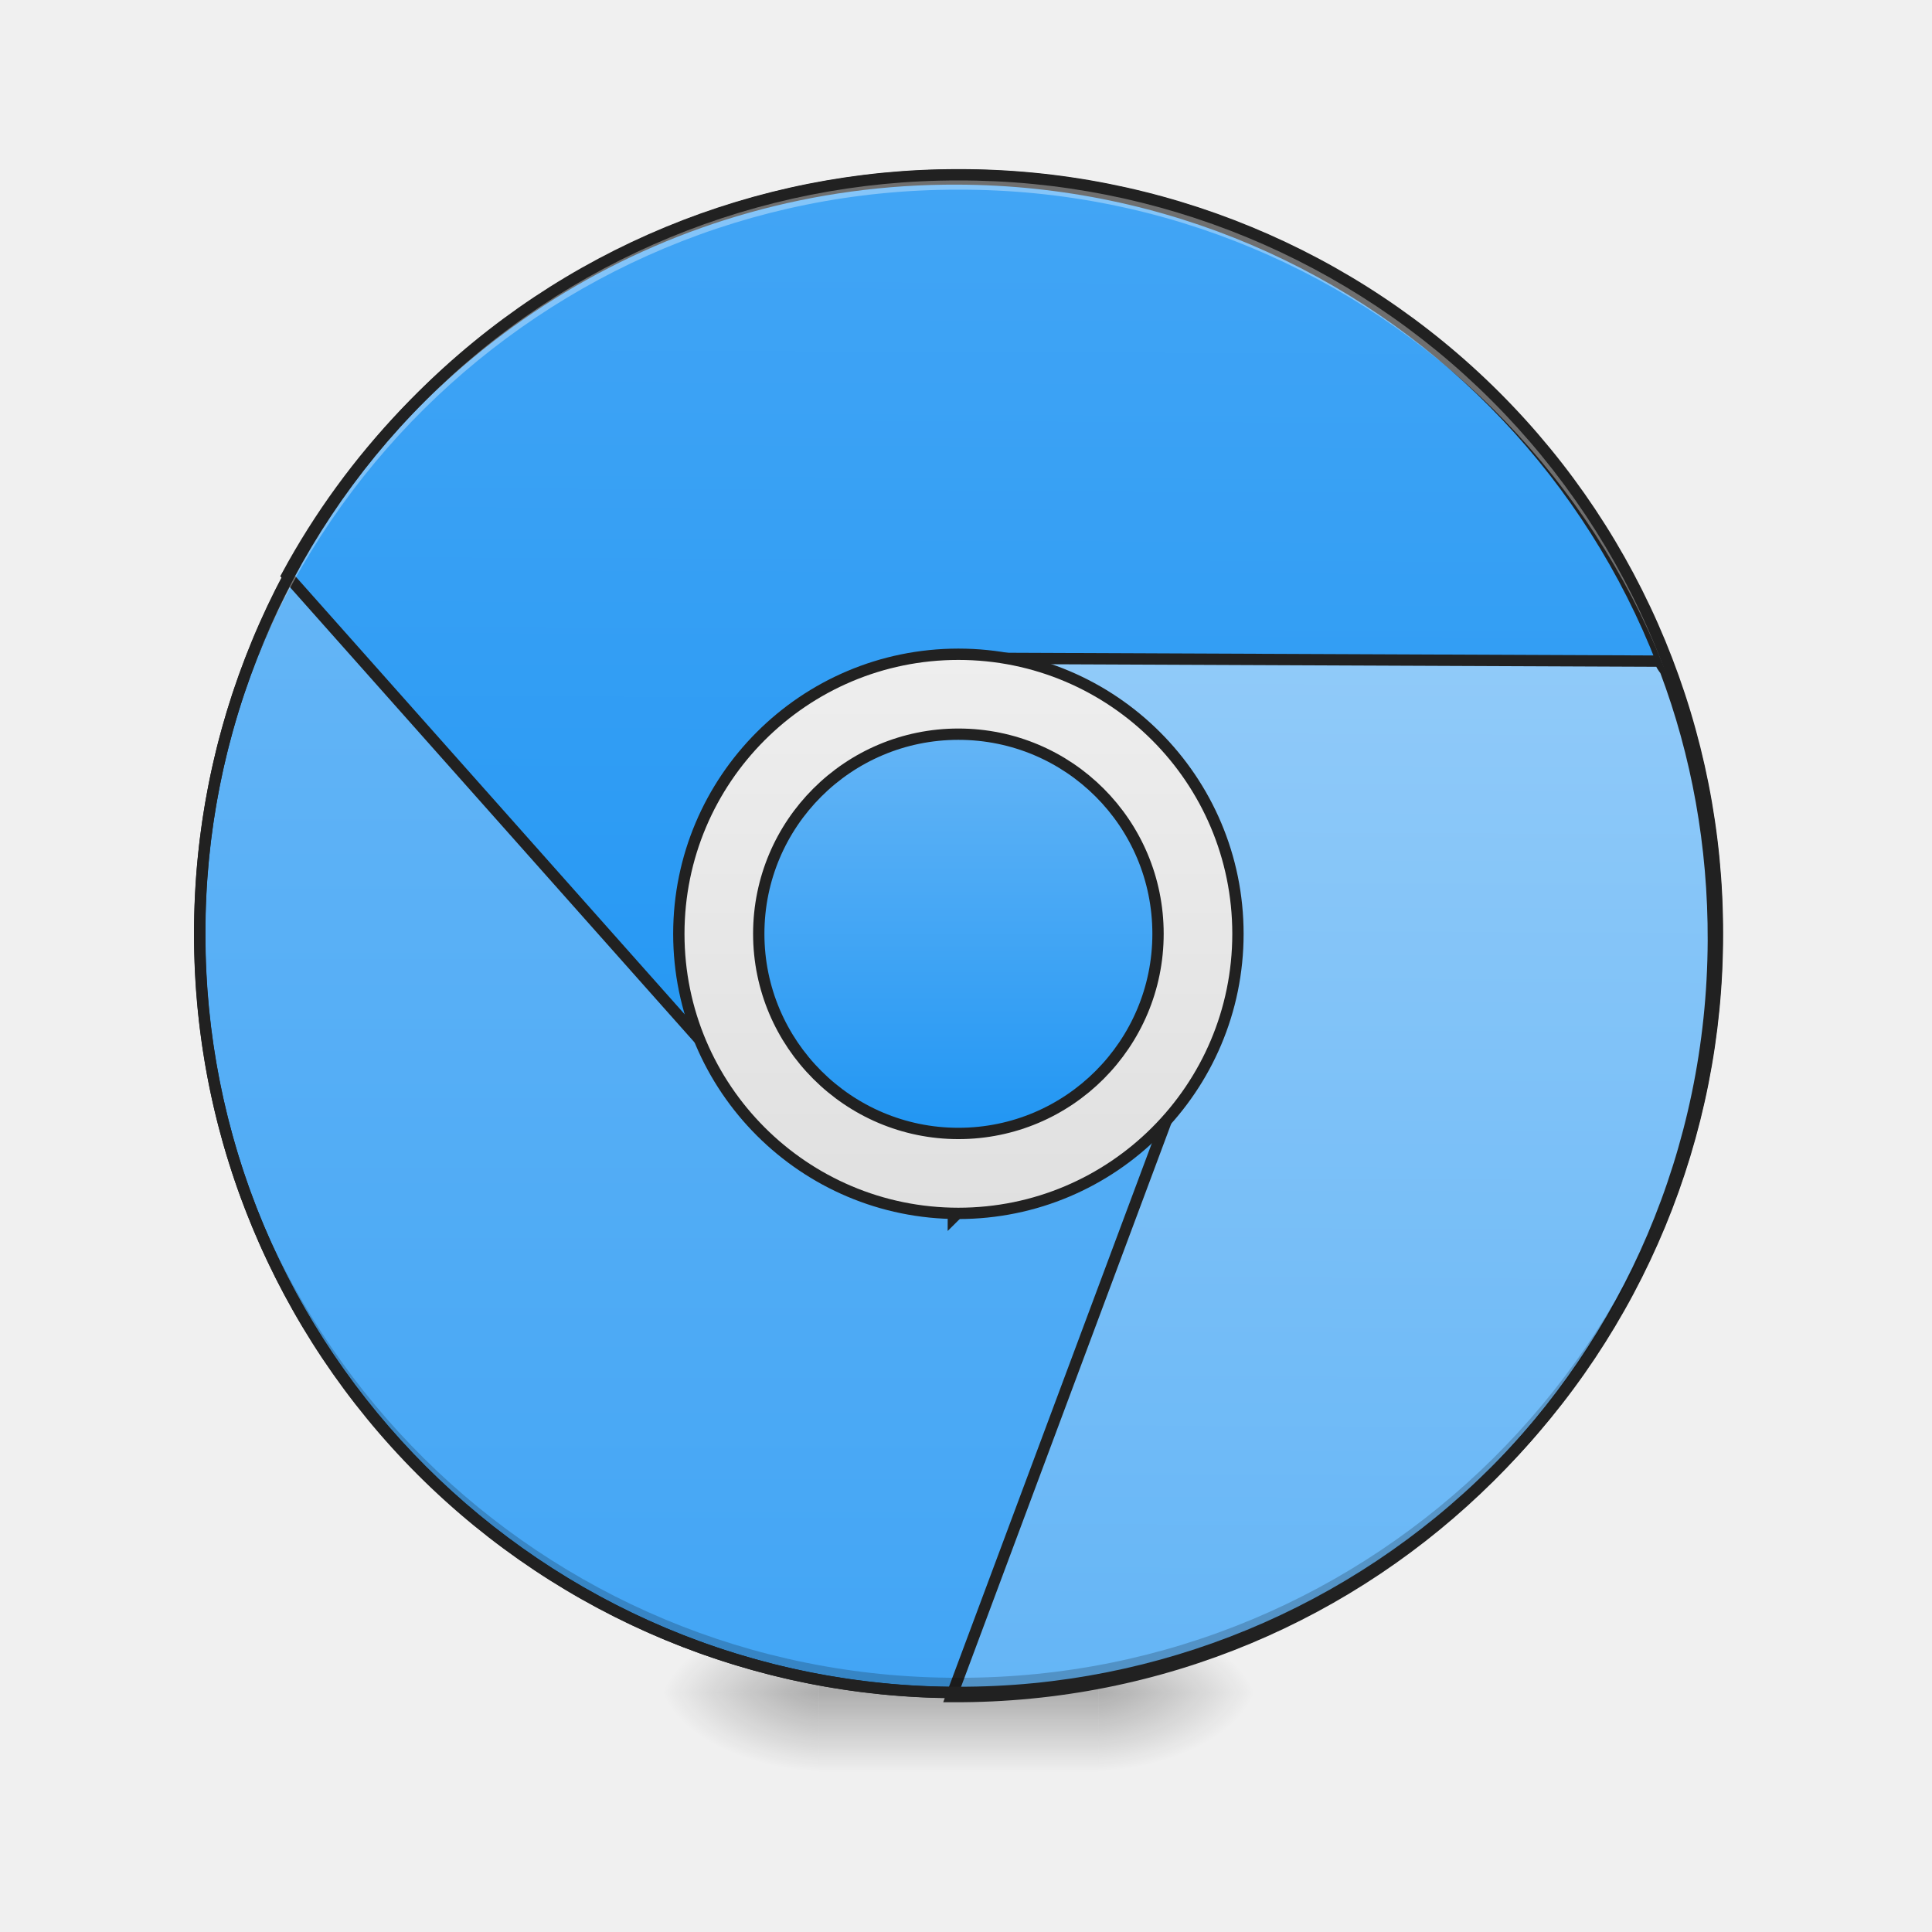
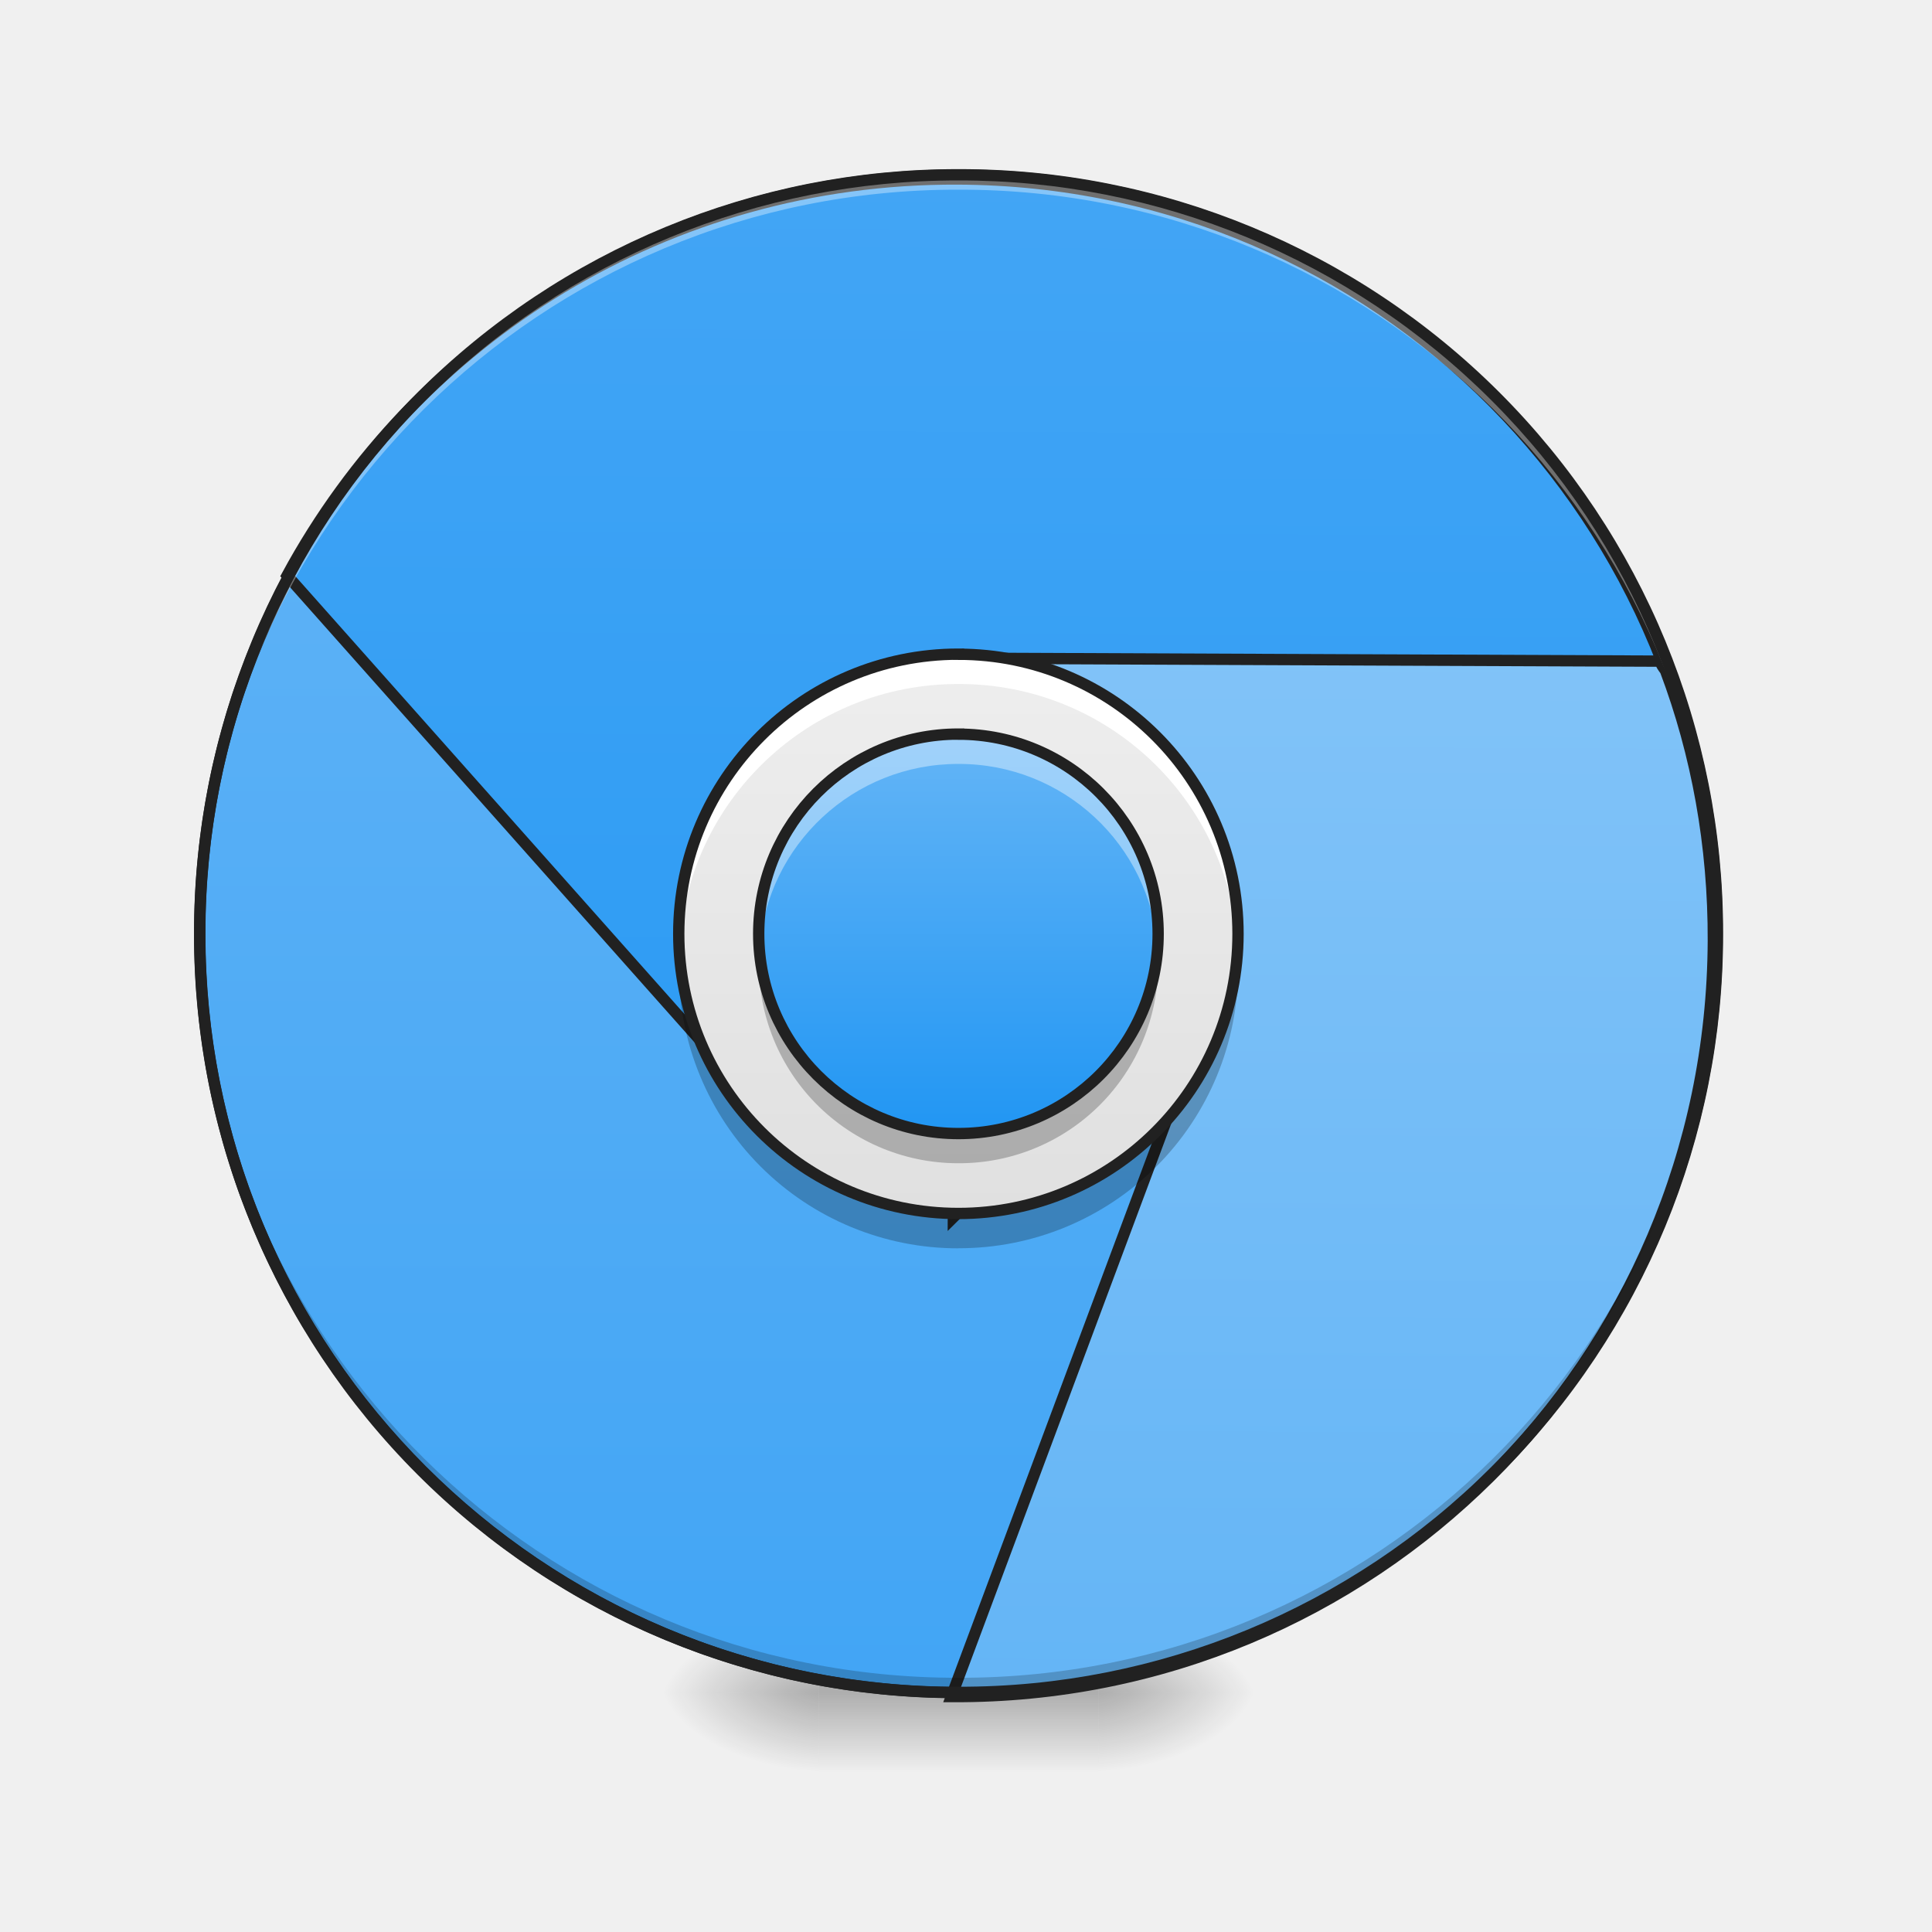
- <svg xmlns="http://www.w3.org/2000/svg" width="22pt" height="22pt" viewBox="0 0 22 22">
+ <svg xmlns="http://www.w3.org/2000/svg" width="22" height="22">
  <defs>
    <radialGradient id="a" gradientUnits="userSpaceOnUse" cx="450.909" cy="189.579" fx="450.909" fy="189.579" r="21.167" gradientTransform="matrix(0 -.05372 -.09669 0 30.61 43.722)">
      <stop offset="0" stop-opacity=".314" />
      <stop offset=".222" stop-opacity=".275" />
      <stop offset="1" stop-opacity="0" />
    </radialGradient>
    <radialGradient id="b" gradientUnits="userSpaceOnUse" cx="450.909" cy="189.579" fx="450.909" fy="189.579" r="21.167" gradientTransform="matrix(0 .05372 .09669 0 -8.78 -5.175)">
      <stop offset="0" stop-opacity=".314" />
      <stop offset=".222" stop-opacity=".275" />
      <stop offset="1" stop-opacity="0" />
    </radialGradient>
    <radialGradient id="c" gradientUnits="userSpaceOnUse" cx="450.909" cy="189.579" fx="450.909" fy="189.579" r="21.167" gradientTransform="matrix(0 -.05372 .09669 0 -8.78 43.722)">
      <stop offset="0" stop-opacity=".314" />
      <stop offset=".222" stop-opacity=".275" />
      <stop offset="1" stop-opacity="0" />
    </radialGradient>
    <radialGradient id="d" gradientUnits="userSpaceOnUse" cx="450.909" cy="189.579" fx="450.909" fy="189.579" r="21.167" gradientTransform="matrix(0 .05372 -.09669 0 30.61 -5.175)">
      <stop offset="0" stop-opacity=".314" />
      <stop offset=".222" stop-opacity=".275" />
      <stop offset="1" stop-opacity="0" />
    </radialGradient>
    <linearGradient id="e" gradientUnits="userSpaceOnUse" x1="255.323" y1="233.5" x2="255.323" y2="254.667" gradientTransform="matrix(.00919 0 0 .04297 8.57 9.24)">
      <stop offset="0" stop-opacity=".275" />
      <stop offset="1" stop-opacity="0" />
    </linearGradient>
-     <linearGradient id="f" gradientUnits="userSpaceOnUse" x1="179.917" y1="233.5" x2="179.917" y2="-62.833">
+     <linearGradient id="f" gradientUnits="userSpaceOnUse" x1="179.917" y1="233.5" x2="179.917" y2="-168.667">
      <stop offset="0" stop-color="#42a5f5" />
      <stop offset="1" stop-color="#64b5f6" />
    </linearGradient>
-     <linearGradient id="g" gradientUnits="userSpaceOnUse" x1="960" y1="1215.118" x2="960" y2="175.118">
+     <linearGradient id="g" gradientUnits="userSpaceOnUse" x1="960" y1="1695.118" x2="960" y2="175.118">
      <stop offset="0" stop-color="#2196f3" />
      <stop offset="1" stop-color="#42a5f5" />
    </linearGradient>
-     <linearGradient id="h" gradientUnits="userSpaceOnUse" x1="1360" y1="1695.118" x2="1360" y2="655.118">
+     <linearGradient id="h" gradientUnits="userSpaceOnUse" x1="1360" y1="1695.118" x2="1360" y2="95.118">
      <stop offset="0" stop-color="#64b5f6" />
      <stop offset="1" stop-color="#90caf9" />
    </linearGradient>
-     <linearGradient id="i" gradientUnits="userSpaceOnUse" x1="254" y1="106.5" x2="254" y2="-41.667">
+     <linearGradient id="i" gradientUnits="userSpaceOnUse" x1="254" y1="106.5" x2="254" y2="-41.667" gradientTransform="matrix(.04297 0 0 .04297 0 9.24)">
      <stop offset="0" stop-color="#e0e0e0" />
      <stop offset="1" stop-color="#eee" />
    </linearGradient>
-     <linearGradient id="j" gradientUnits="userSpaceOnUse" x1="254" y1="85.333" x2="254" y2="-20.5">
+     <linearGradient id="j" gradientUnits="userSpaceOnUse" x1="254" y1="85.333" x2="254" y2="-20.5" gradientTransform="matrix(.04297 0 0 .04297 0 9.24)">
      <stop offset="0" stop-color="#2196f3" />
      <stop offset="1" stop-color="#64b5f6" />
    </linearGradient>
  </defs>
  <path d="M12.508 19.273h1.816v-.91h-1.816zm0 0" fill="url(#a)" />
  <path d="M9.324 19.273h-1.82v.91h1.82zm0 0" fill="url(#b)" />
  <path d="M9.324 19.273h-1.82v-.91h1.82zm0 0" fill="url(#c)" />
  <path d="M12.508 19.273h1.816v.91h-1.816zm0 0" fill="url(#d)" />
  <path d="M9.324 19.047h3.184v1.137H9.324zm0 0" fill="url(#e)" />
  <path d="M253.976-168.64c111.08 0 201.071 89.99 201.071 201.07 0 111.081-89.991 201.073-201.071 201.073-110.99 0-201.072-89.992-201.072-201.072s90.082-201.072 201.072-201.072zm0 0" transform="matrix(.04297 0 0 .04297 0 9.24)" fill="url(#f)" stroke-width="3" stroke-linecap="round" stroke="#212121" />
  <path d="M959.908 175.216c-290.652 0-542.138 161.473-669.943 399.904l430.138 479.955 239.805 119.902v40.197l280.002-280.002 440.101 239.805v4.81c25.767-76.614 39.853-159.068 39.853-244.615 0-421.205-338.75-759.956-759.956-759.956zm0 0" transform="rotate(.24) scale(.01137)" fill="url(#g)" stroke-width="11.339" stroke-linecap="round" stroke="#212121" />
  <path d="M959.908 655.17l280.002 280.002-280.002 759.956h1.375c420.174 0 758.581-339.094 758.581-759.956 0-95.51-17.178-186.897-49.129-270.726-2.405-3.092-4.466-6.184-5.497-9.276zm0 0" transform="rotate(.24) scale(.01137)" fill="url(#h)" stroke-width="11.339" stroke-linecap="round" stroke="#212121" />
  <path d="M10.914 19.273a8.624 8.624 0 0 1-8.64-8.64v-.086a8.624 8.624 0 0 0 8.64 8.558 8.62 8.62 0 0 0 8.64-8.558v.086a8.621 8.621 0 0 1-8.64 8.64zm0 0" fill-opacity=".196" />
  <path d="M10.914 1.992a8.621 8.621 0 0 0-8.64 8.64v.087a8.624 8.624 0 0 1 8.64-8.559 8.62 8.62 0 0 1 8.64 8.559v-.086c0-4.79-3.85-8.64-8.64-8.64zm0 0" fill="#fff" fill-opacity=".353" />
-   <path d="M253.976-41.653c40.905 0 74.084 33.179 74.084 74.084s-33.18 74.084-74.084 74.084c-40.905 0-74.084-33.179-74.084-74.084s33.179-74.084 74.084-74.084zm0 0" transform="matrix(.04297 0 0 .04297 0 9.24)" fill="url(#i)" stroke-width="3" stroke-linecap="round" stroke="#212121" />
-   <path d="M253.976-20.473c29.27 0 52.904 23.634 52.904 52.904 0 29.179-23.634 52.904-52.904 52.904-29.18 0-52.904-23.725-52.904-52.904 0-29.27 23.725-52.904 52.904-52.904zm0 0" transform="matrix(.04297 0 0 .04297 0 9.24)" fill="url(#j)" stroke-width="3" stroke-linecap="round" stroke="#212121" />
+   <path d="M10.914 7.45a3.184 3.184 0 1 1-.001 6.368 3.184 3.184 0 0 1 .001-6.369zm0 0" fill="url(#i)" />
+   <path d="M10.914 8.36a2.273 2.273 0 1 1 0 4.548 2.273 2.273 0 0 1 0-4.549zm0 0" fill="url(#j)" />
  <path d="M10.914 1.926a8.686 8.686 0 0 0-8.703 8.707 8.686 8.686 0 0 0 8.703 8.703 8.686 8.686 0 0 0 8.707-8.703 8.687 8.687 0 0 0-8.707-8.707zm0 .129a8.557 8.557 0 0 1 8.578 8.578 8.556 8.556 0 0 1-8.578 8.574 8.556 8.556 0 0 1-8.574-8.574 8.556 8.556 0 0 1 8.574-8.578zm0 0" fill="#212121" />
+   <path d="M10.914 8.36a2.268 2.268 0 0 0-2.273 2.273c0 .058.004.113.007.172a2.267 2.267 0 0 1 2.266-2.106 2.27 2.27 0 0 1 2.27 2.106c.004-.059.004-.114.004-.172a2.266 2.266 0 0 0-2.274-2.274zm0 0" fill="#fff" fill-opacity=".392" />
+   <path d="M10.914 13.246a2.268 2.268 0 0 1-2.266-2.441 2.267 2.267 0 0 0 2.266 2.101 2.27 2.27 0 0 0 2.27-2.101c.004.054.004.11.004.168a2.266 2.266 0 0 1-2.274 2.273zm0 0" fill-opacity=".235" />
+   <path d="M10.914 8.36a2.273 2.273 0 1 1 0 4.548 2.273 2.273 0 0 1 0-4.549zm0 0" fill="none" stroke-width=".129" stroke-linecap="round" stroke="#212121" />
+   <path d="M10.914 7.45a3.177 3.177 0 0 0-3.184 3.183c0 .055.004.113.004.172a3.177 3.177 0 0 1 3.18-3.016 3.174 3.174 0 0 1 3.18 3.016c.004-.059.004-.117.004-.172a3.174 3.174 0 0 0-3.184-3.184zm0 0" fill="#fff" />
+   <path d="M10.914 14.215A3.18 3.18 0 0 1 7.73 11.03c0-.058.004-.113.004-.172a3.177 3.177 0 0 0 3.18 3.012 3.174 3.174 0 0 0 3.18-3.012c.004.059.004.114.004.172a3.177 3.177 0 0 1-3.184 3.184zm0 0" fill-opacity=".235" />
+   <path d="M10.914 7.45a3.184 3.184 0 1 1-.001 6.368 3.184 3.184 0 0 1 .001-6.369zm0 0" fill="none" stroke-width=".129" stroke-linecap="round" stroke="#212121" />
</svg>
